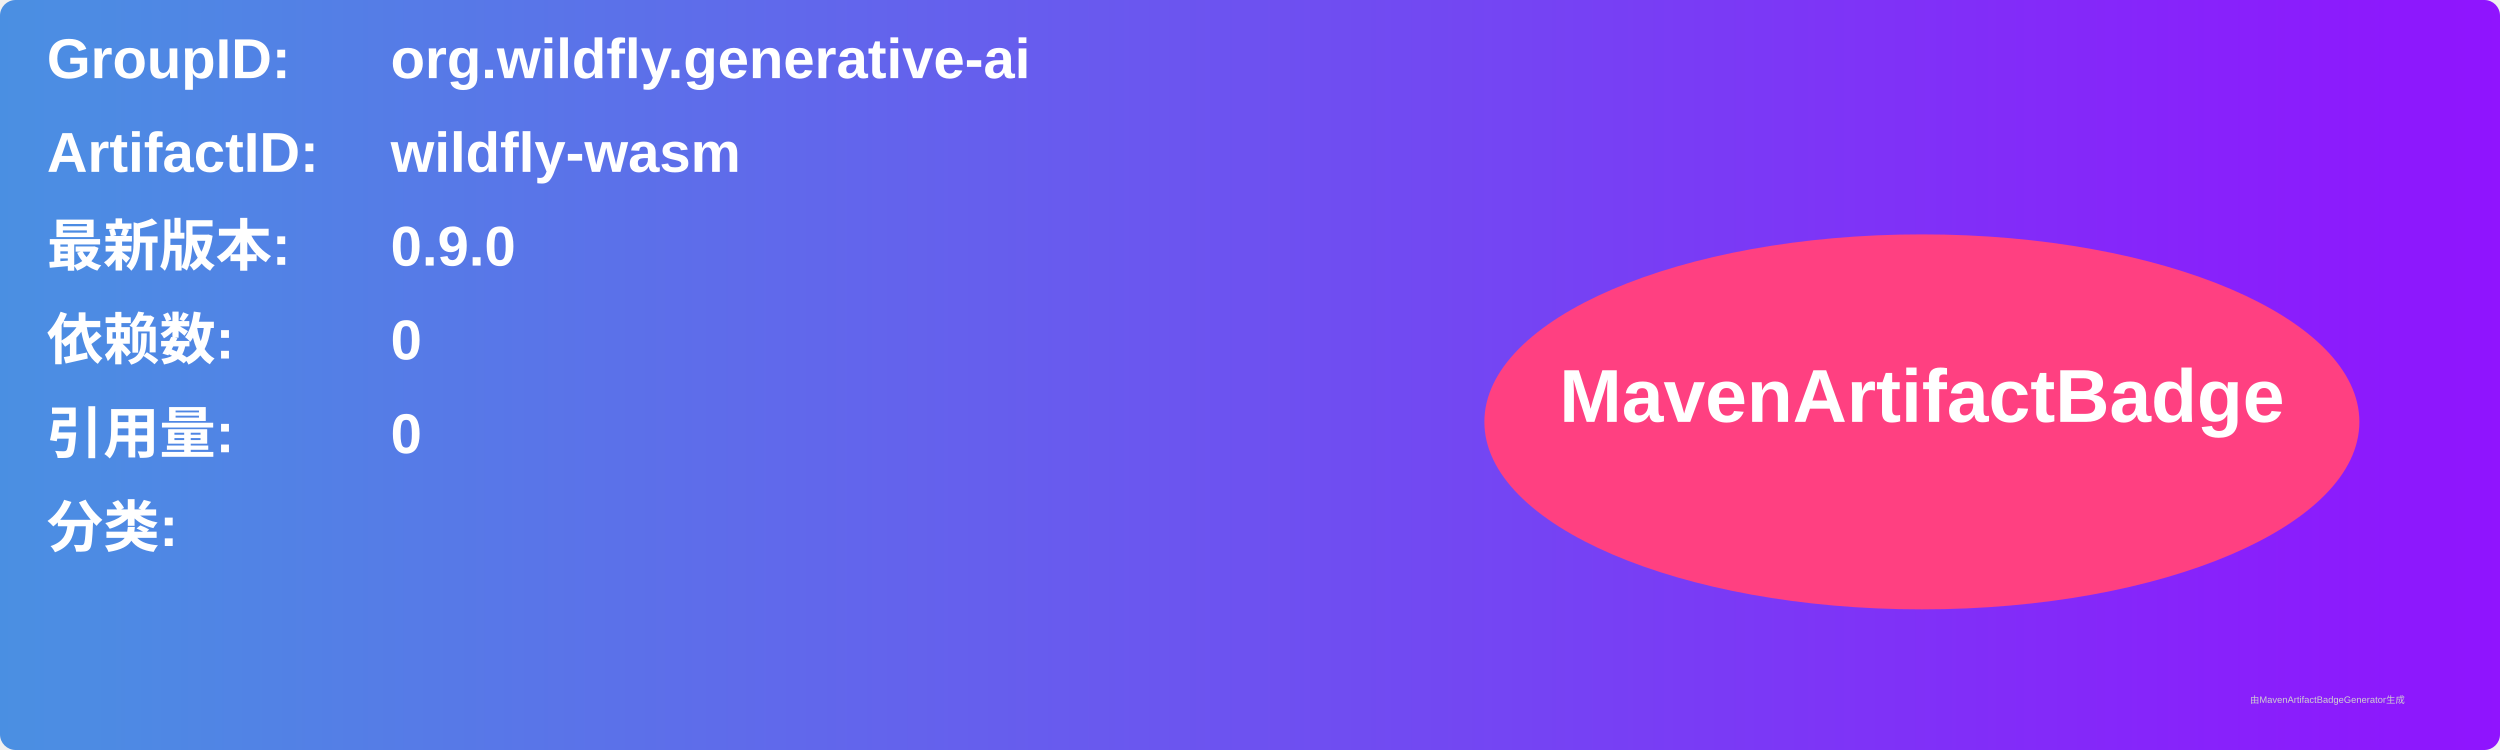
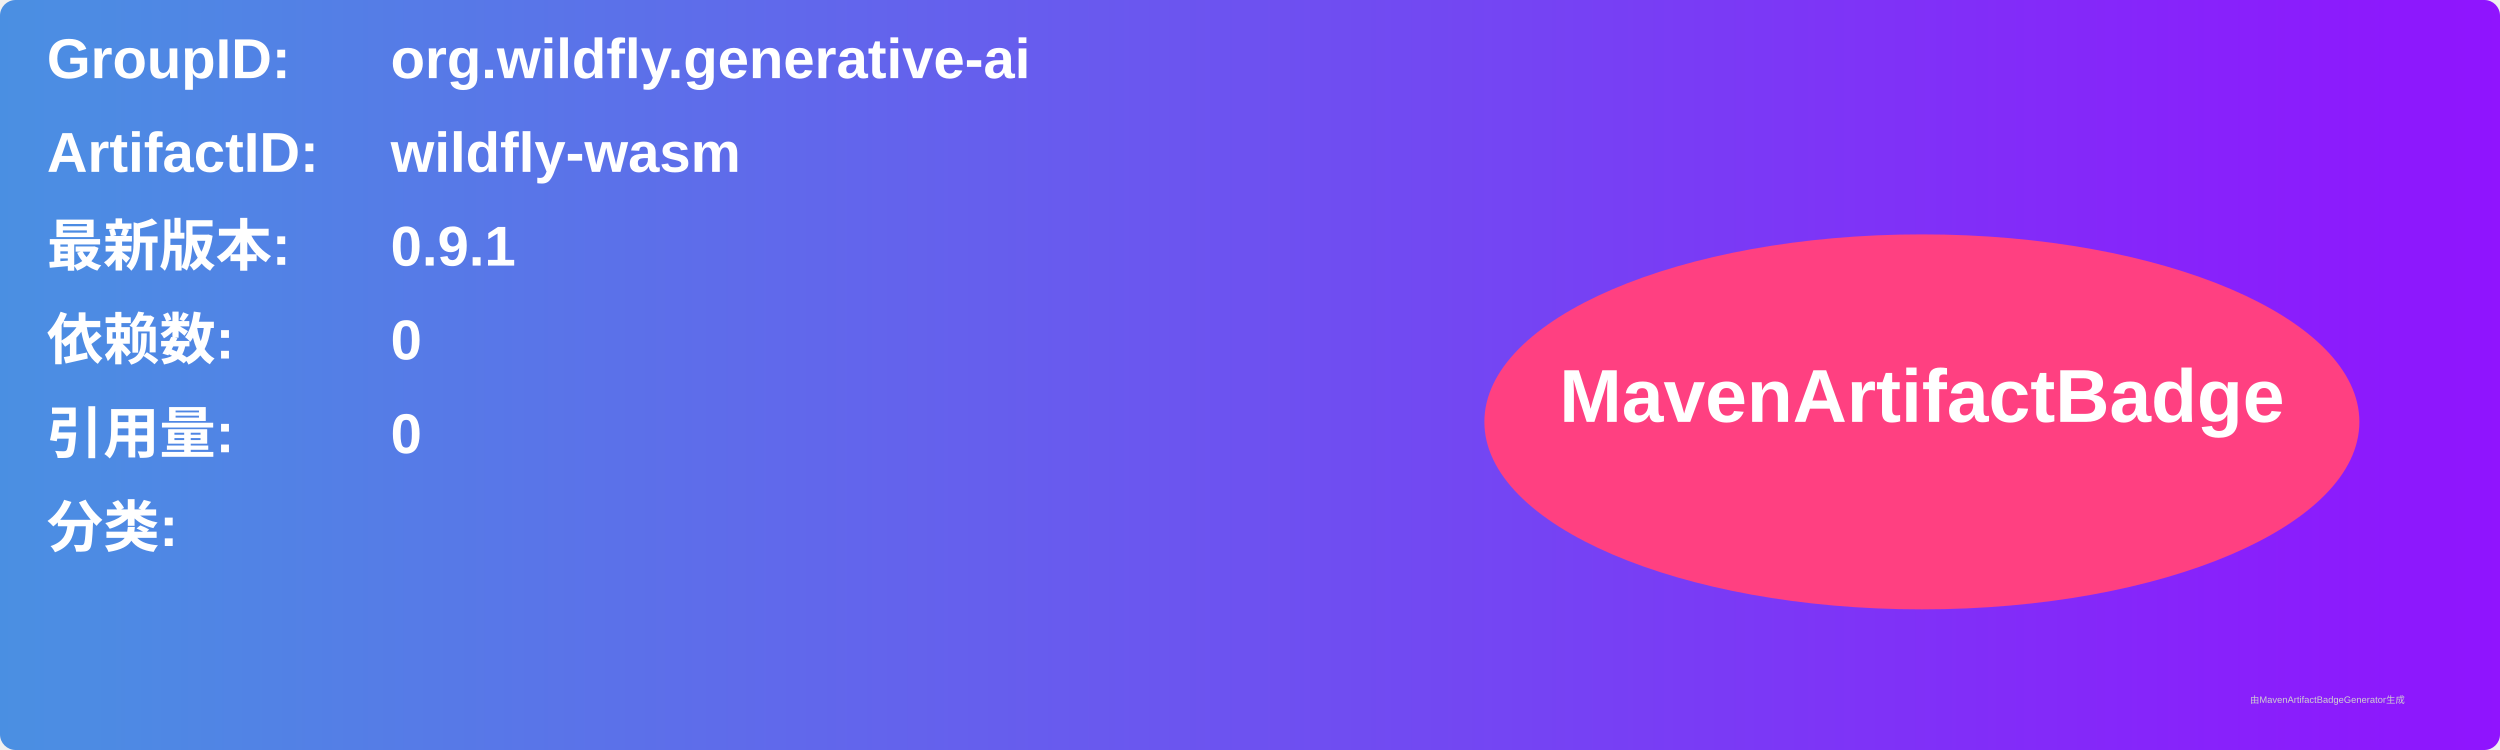
<svg xmlns="http://www.w3.org/2000/svg" width="800" height="240" viewBox="0 0 800 240">
  <linearGradient id="grad" x1="0%" y1="0%" x2="100%" y2="0%">
    <stop offset="0%" stop-color="#4a90e2" />
    <stop offset="100%" stop-color="#9013fe" />
  </linearGradient>
  <rect width="100%" height="100%" rx="5" ry="5" fill="url(#grad)" />
  <g transform="translate(15, 15)">
    <text x="0" y="10" font-family="Arial" font-size="18" fill="white" font-weight="bold" width="260">GroupID:</text>
    <text x="110" y="10" font-family="Arial" font-size="18" fill="white" font-weight="bold" width="460">org.wildfly.generative-ai</text>
    <text x="0" y="40" font-family="Arial" font-size="18" fill="white" font-weight="bold" width="260">ArtifactID:</text>
    <text x="110" y="40" font-family="Arial" font-size="18" fill="white" font-weight="bold" width="460">wildfly-wasm</text>
    <text x="0" y="70" font-family="Arial" font-size="18" fill="white" font-weight="bold">最新版本:</text>
    <text x="110" y="70" font-family="Arial" font-size="18" fill="white" font-weight="bold">
-       <tspan font-weight="bold">0.9.0</tspan>
+       <tspan font-weight="bold">0.9.1</tspan>
    </text>
    <text x="0" y="100" font-family="Arial" font-size="18" fill="white" font-weight="bold">依赖数: </text>
    <text x="110" y="100" font-family="Arial" font-size="18" fill="white">
      <tspan font-weight="bold">0</tspan>
    </text>
    <text x="0" y="130" font-family="Arial" font-size="18" fill="white" font-weight="bold">引用量: </text>
    <text x="110" y="130" font-family="Arial" font-size="18" fill="white">
      <tspan font-weight="bold">0</tspan>
    </text>
    <text x="0" y="160" font-family="Arial" font-size="18" fill="white" font-weight="bold">分类:</text>
    <text x="10" y="190" font-family="Arial" font-size="10" fill="white">
      <tspan font-weight="bold" />
    </text>
    <ellipse cx="600" cy="120" rx="140" ry="60" fill="#ff4081" />
    <text x="600" y="120" text-anchor="middle" font-family="Arial" font-size="24" fill="white" font-weight="bold">MavenArtifactBadge</text>
  </g>
  <text x="720" y="225" font-family="Arial" font-size="3" fill="#d0d0d0">由MavenArtifactBadgeGenerator生成</text>
</svg>
